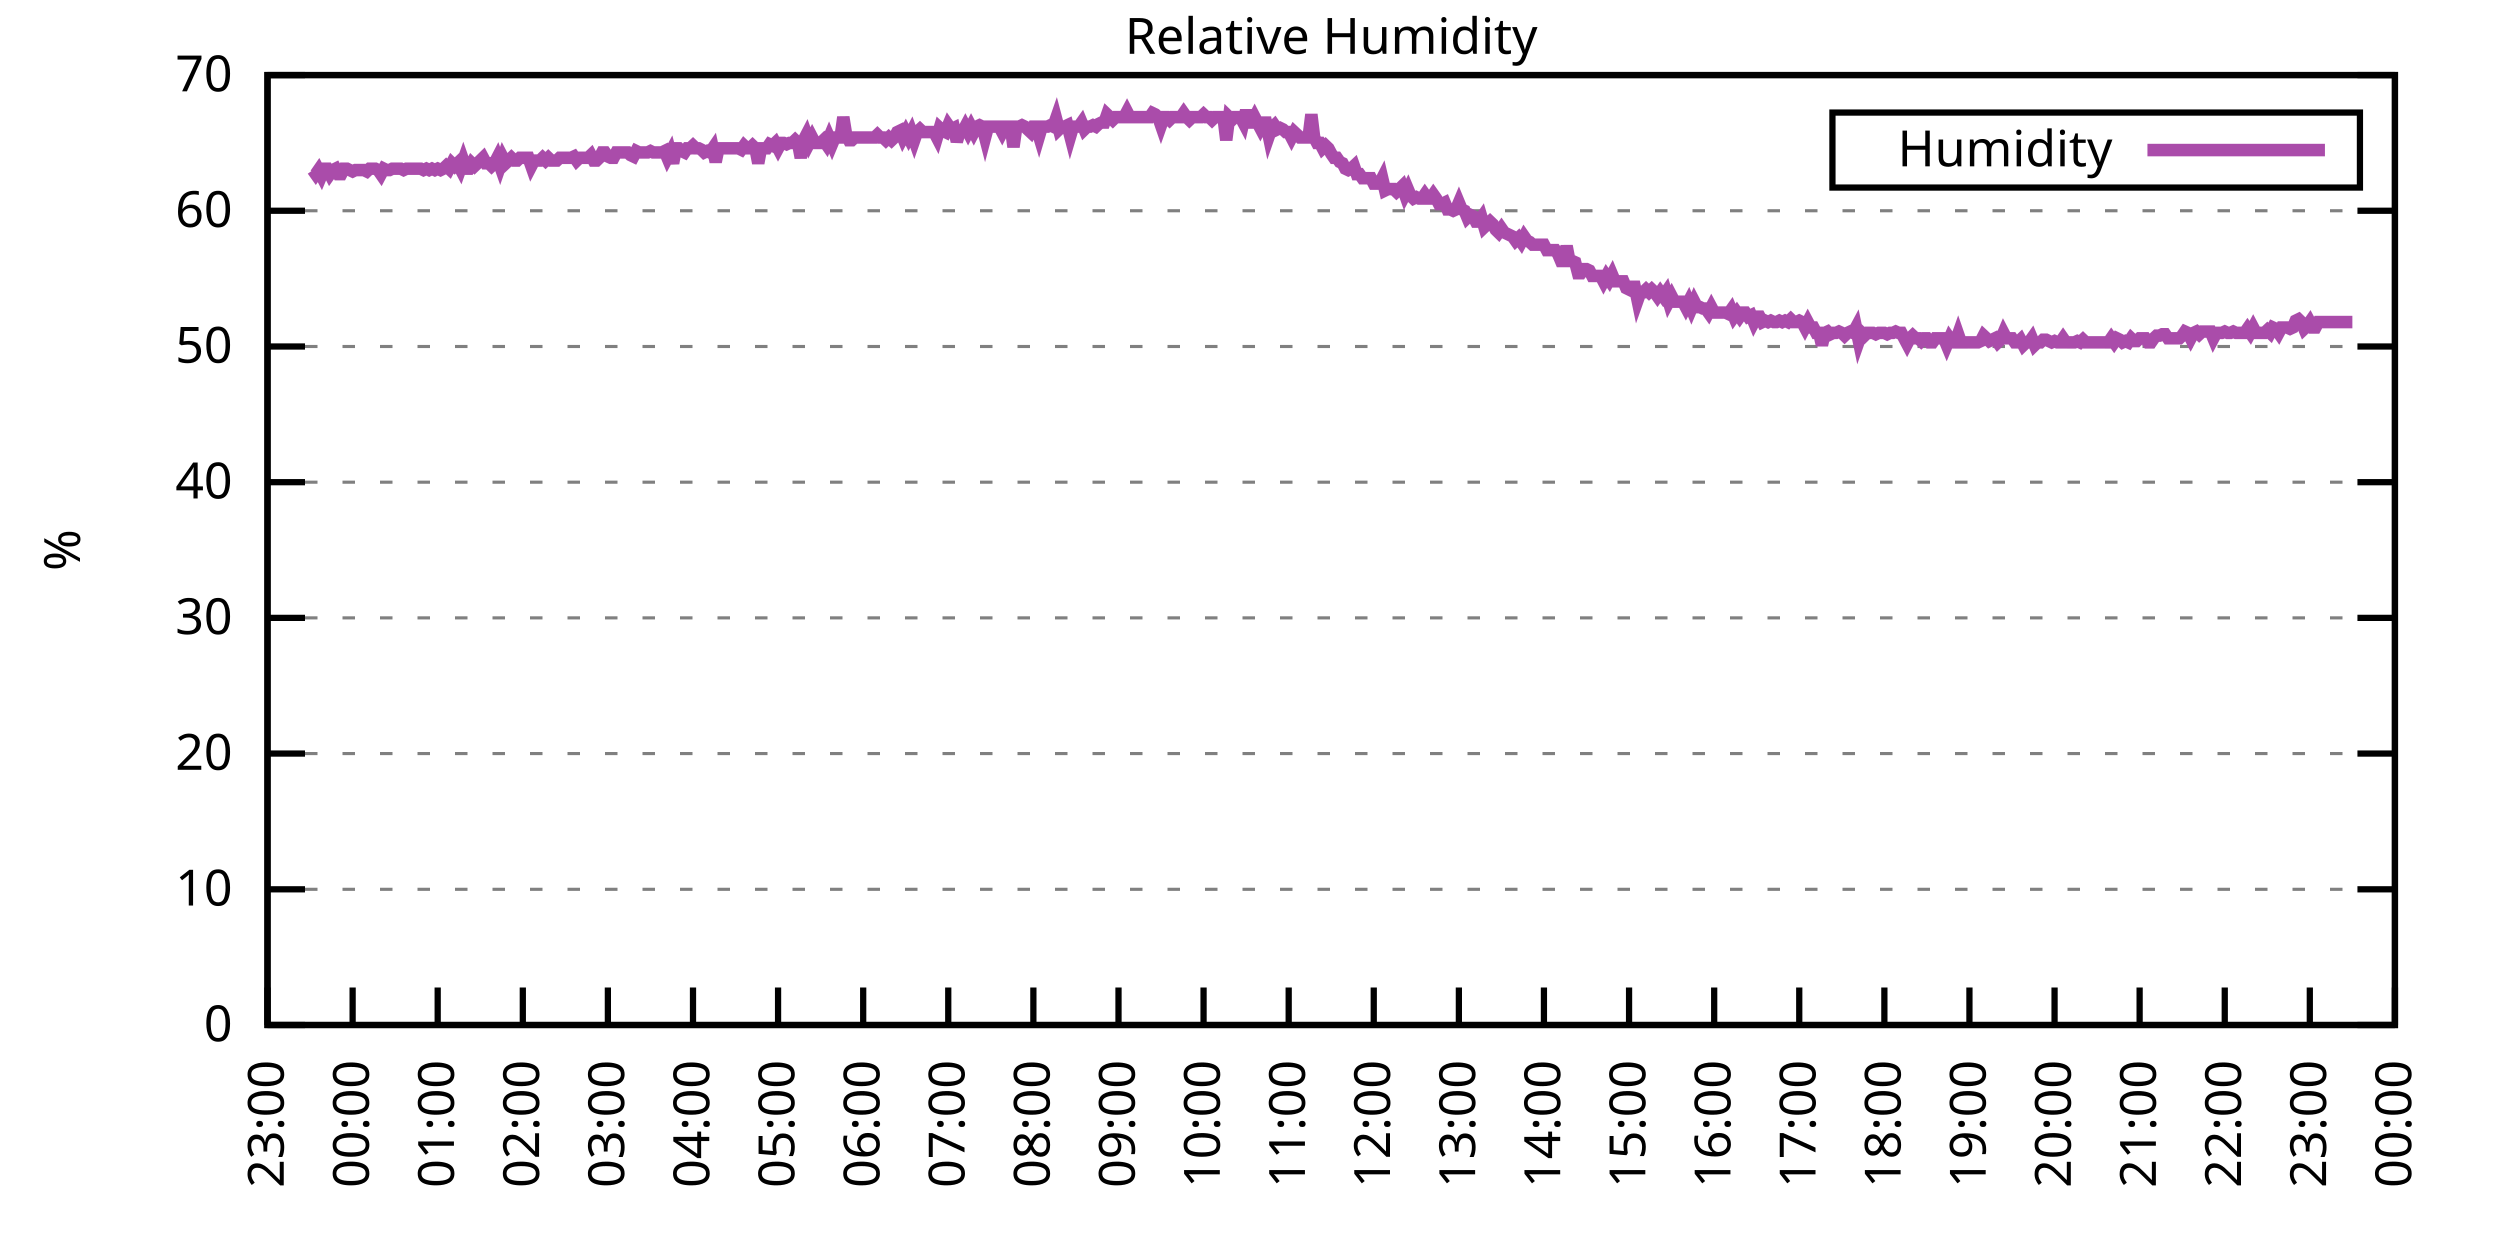
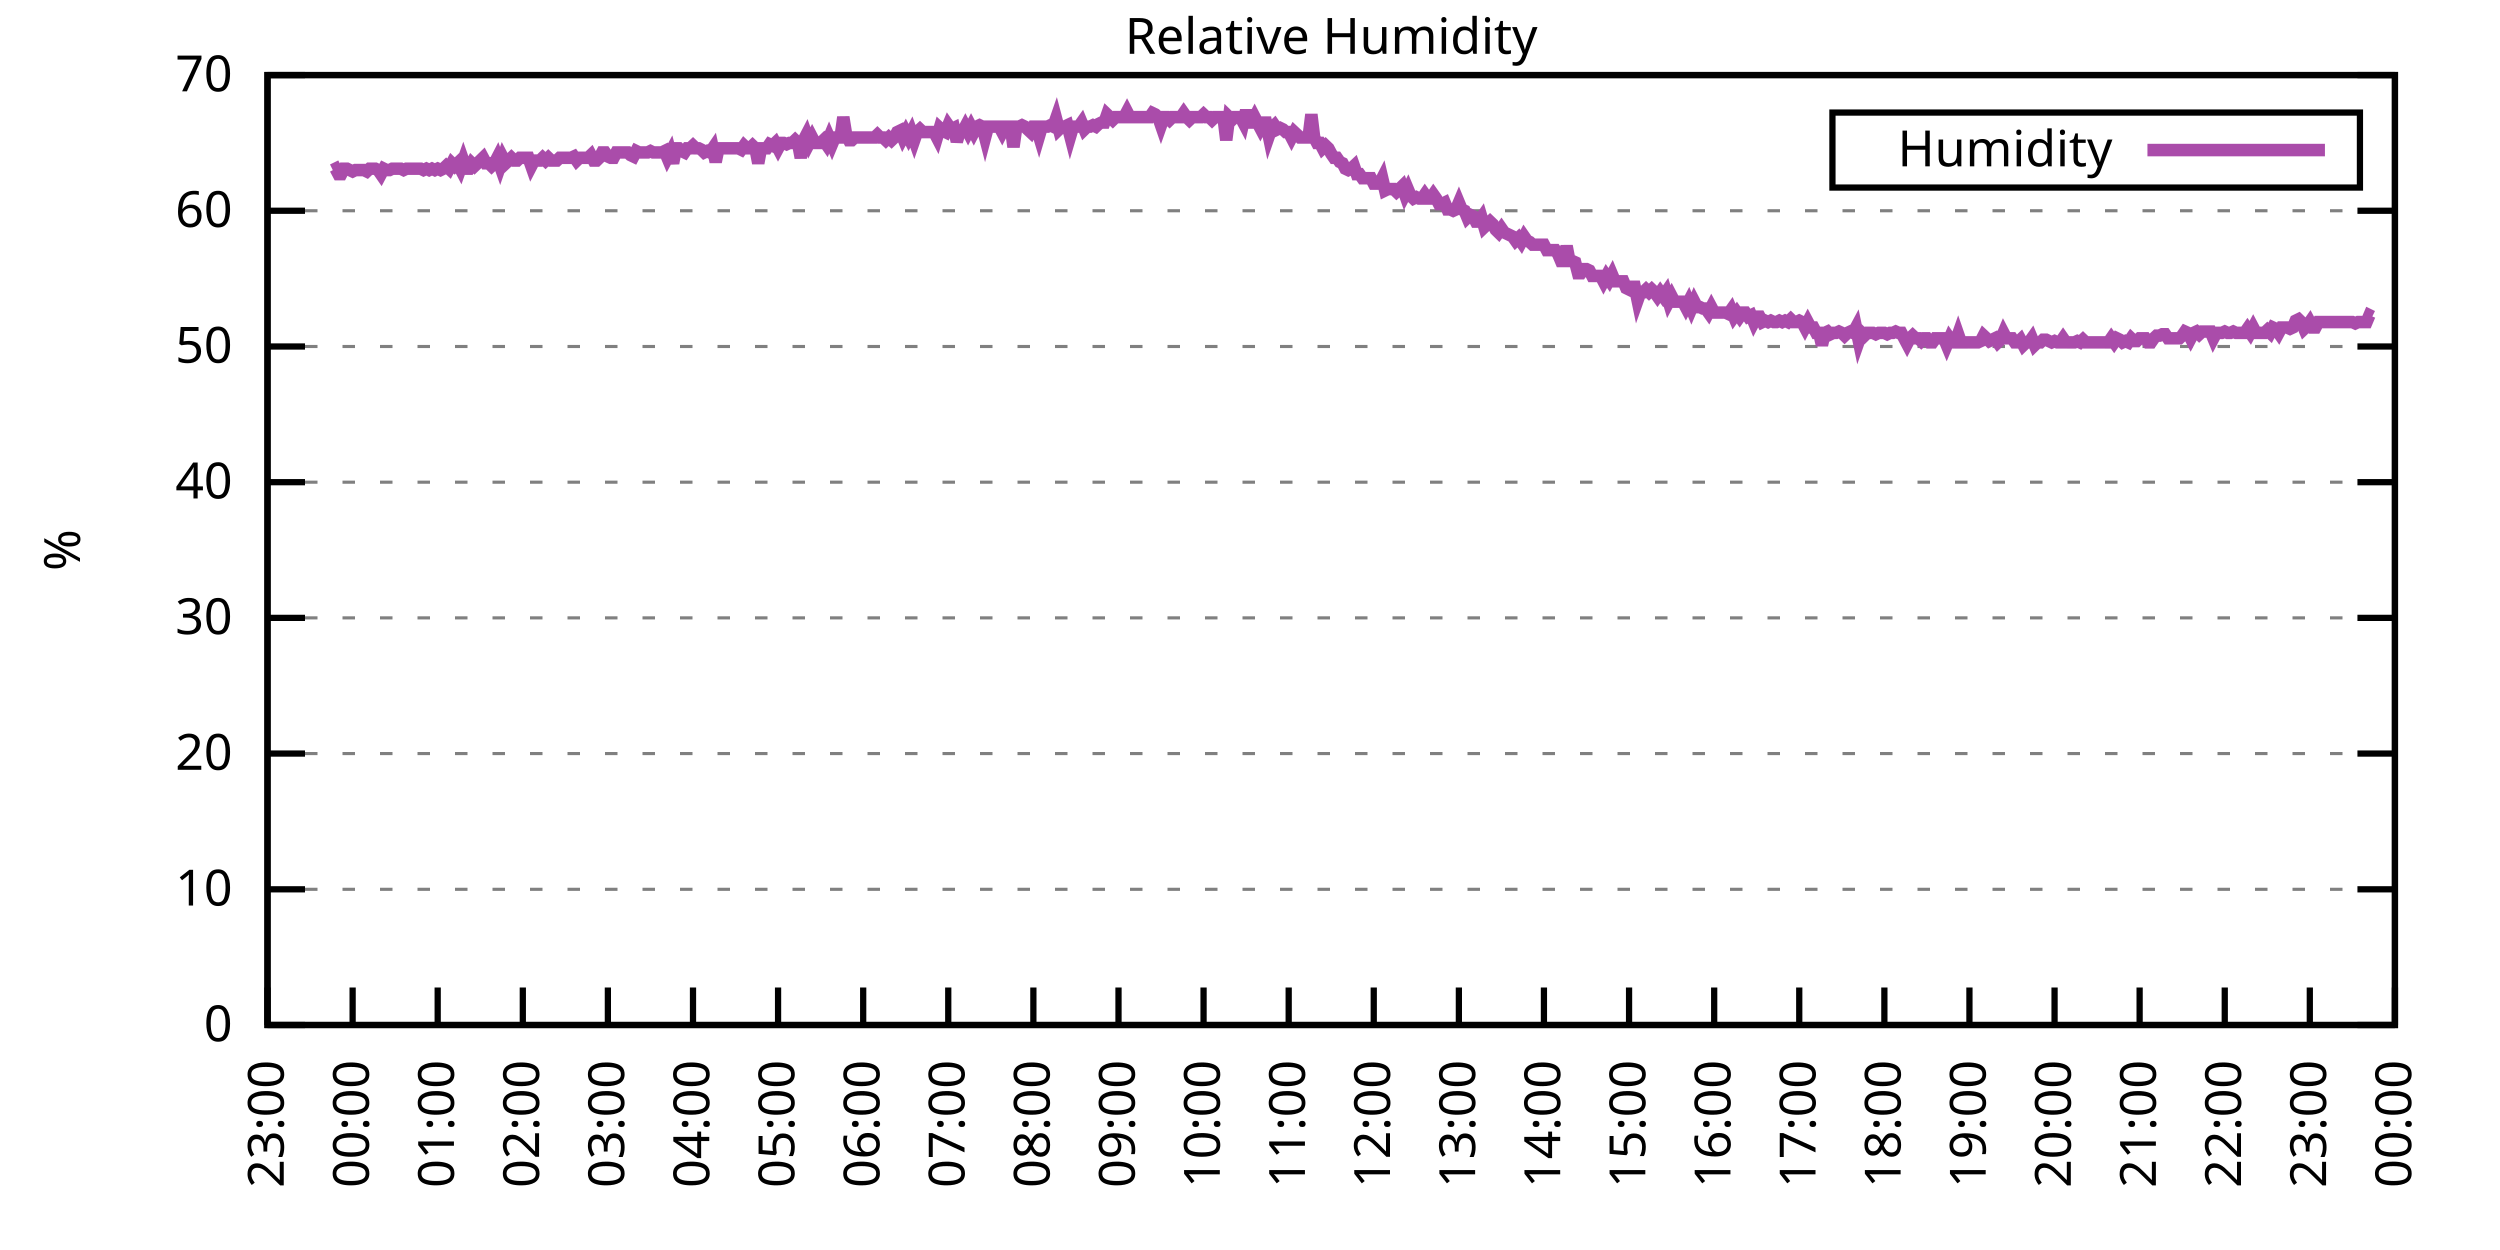
<svg xmlns="http://www.w3.org/2000/svg" xmlns:xlink="http://www.w3.org/1999/xlink" width="400" height="200" viewBox="0 0 400 200">
  <g id="gnuplot_canvas">
    <rect x="0" y="0" width="400" height="200" fill="none" />
    <defs>
      <circle id="gpDot" r="0.5" stroke-width="0.5" stroke="currentColor" />
      <path id="gpPt0" stroke-width="0.333" stroke="currentColor" d="M-1,0 h2 M0,-1 v2" />
      <path id="gpPt1" stroke-width="0.333" stroke="currentColor" d="M-1,-1 L1,1 M1,-1 L-1,1" />
      <path id="gpPt2" stroke-width="0.333" stroke="currentColor" d="M-1,0 L1,0 M0,-1 L0,1 M-1,-1 L1,1 M-1,1 L1,-1" />
      <rect id="gpPt3" stroke-width="0.333" stroke="currentColor" x="-1" y="-1" width="2" height="2" />
      <rect id="gpPt4" stroke-width="0.333" stroke="currentColor" fill="currentColor" x="-1" y="-1" width="2" height="2" />
      <circle id="gpPt5" stroke-width="0.333" stroke="currentColor" cx="0" cy="0" r="1" />
      <use xlink:href="#gpPt5" id="gpPt6" fill="currentColor" stroke="none" />
      <path id="gpPt7" stroke-width="0.333" stroke="currentColor" d="M0,-1.33 L-1.33,0.67 L1.33,0.67 z" />
      <use xlink:href="#gpPt7" id="gpPt8" fill="currentColor" stroke="none" />
      <use xlink:href="#gpPt7" id="gpPt9" stroke="currentColor" transform="rotate(180)" />
      <use xlink:href="#gpPt9" id="gpPt10" fill="currentColor" stroke="none" />
      <use xlink:href="#gpPt3" id="gpPt11" stroke="currentColor" transform="rotate(45)" />
      <use xlink:href="#gpPt11" id="gpPt12" fill="currentColor" stroke="none" />
      <path id="gpPt13" stroke-width="0.333" stroke="currentColor" d="M0,1.330 L1.265,0.411 L0.782,-1.067 L-0.782,-1.076 L-1.265,0.411 z" />
      <use xlink:href="#gpPt13" id="gpPt14" fill="currentColor" stroke="none" />
      <filter id="textbox" filterUnits="objectBoundingBox" x="0" y="0" height="1" width="1">
        <feFlood flood-color="white" flood-opacity="1" result="bgnd" />
        <feComposite in="SourceGraphic" in2="bgnd" operator="atop" />
      </filter>
      <filter id="greybox" filterUnits="objectBoundingBox" x="0" y="0" height="1" width="1">
        <feFlood flood-color="lightgrey" flood-opacity="1" result="grey" />
        <feComposite in="SourceGraphic" in2="grey" operator="atop" />
      </filter>
    </defs>
    <g fill="none" color="white" stroke="currentColor" stroke-width="1.00" stroke-linecap="butt" stroke-linejoin="miter">
</g>
    <g fill="none" color="black" stroke="currentColor" stroke-width="1.00" stroke-linecap="butt" stroke-linejoin="miter">
      <g stroke="none" shape-rendering="crispEdges">
        <polygon fill="rgb(255, 255, 255)" points="42.80,164.00 383.18,164.00 383.18,12.02 42.80,12.02 " />
      </g>
    </g>
    <g fill="none" color="black" stroke="currentColor" stroke-width="1.00" stroke-linecap="butt" stroke-linejoin="miter">
</g>
    <g fill="none" color="black" stroke="black" stroke-width="0.50" stroke-linecap="butt" stroke-linejoin="miter">
</g>
    <g fill="none" color="gray" stroke="currentColor" stroke-width="0.50" stroke-linecap="butt" stroke-linejoin="miter">
      <path stroke="gray" stroke-dasharray="2,4" class="gridline" d="M42.80,164.00 L383.19,164.00  " />
    </g>
    <g fill="none" color="gray" stroke="gray" stroke-width="1.00" stroke-linecap="butt" stroke-linejoin="miter">
</g>
    <g fill="none" color="black" stroke="currentColor" stroke-width="1.00" stroke-linecap="butt" stroke-linejoin="miter">
      <path stroke="black" d="M42.80,164.00 L48.80,164.00 M383.19,164.00 L377.19,164.00  " />
      <g transform="translate(37.20,166.60)" stroke="none" fill="black" font-family="Sans" font-size="8.00" text-anchor="end">
        <text>
          <tspan font-family="Sans"> 0</tspan>
        </text>
      </g>
    </g>
    <g fill="none" color="black" stroke="currentColor" stroke-width="1.00" stroke-linecap="butt" stroke-linejoin="miter">
</g>
    <g fill="none" color="black" stroke="black" stroke-width="0.50" stroke-linecap="butt" stroke-linejoin="miter">
</g>
    <g fill="none" color="gray" stroke="currentColor" stroke-width="0.50" stroke-linecap="butt" stroke-linejoin="miter">
      <path stroke="gray" stroke-dasharray="2,4" class="gridline" d="M42.80,142.29 L383.19,142.29  " />
    </g>
    <g fill="none" color="gray" stroke="gray" stroke-width="1.00" stroke-linecap="butt" stroke-linejoin="miter">
</g>
    <g fill="none" color="black" stroke="currentColor" stroke-width="1.00" stroke-linecap="butt" stroke-linejoin="miter">
      <path stroke="black" d="M42.80,142.29 L48.80,142.29 M383.19,142.29 L377.19,142.29  " />
      <g transform="translate(37.20,144.89)" stroke="none" fill="black" font-family="Sans" font-size="8.00" text-anchor="end">
        <text>
          <tspan font-family="Sans"> 10</tspan>
        </text>
      </g>
    </g>
    <g fill="none" color="black" stroke="currentColor" stroke-width="1.00" stroke-linecap="butt" stroke-linejoin="miter">
</g>
    <g fill="none" color="black" stroke="black" stroke-width="0.50" stroke-linecap="butt" stroke-linejoin="miter">
</g>
    <g fill="none" color="gray" stroke="currentColor" stroke-width="0.50" stroke-linecap="butt" stroke-linejoin="miter">
      <path stroke="gray" stroke-dasharray="2,4" class="gridline" d="M42.80,120.57 L383.19,120.57  " />
    </g>
    <g fill="none" color="gray" stroke="gray" stroke-width="1.00" stroke-linecap="butt" stroke-linejoin="miter">
</g>
    <g fill="none" color="black" stroke="currentColor" stroke-width="1.00" stroke-linecap="butt" stroke-linejoin="miter">
      <path stroke="black" d="M42.80,120.57 L48.80,120.57 M383.19,120.57 L377.19,120.57  " />
      <g transform="translate(37.20,123.17)" stroke="none" fill="black" font-family="Sans" font-size="8.00" text-anchor="end">
        <text>
          <tspan font-family="Sans"> 20</tspan>
        </text>
      </g>
    </g>
    <g fill="none" color="black" stroke="currentColor" stroke-width="1.00" stroke-linecap="butt" stroke-linejoin="miter">
</g>
    <g fill="none" color="black" stroke="black" stroke-width="0.50" stroke-linecap="butt" stroke-linejoin="miter">
</g>
    <g fill="none" color="gray" stroke="currentColor" stroke-width="0.50" stroke-linecap="butt" stroke-linejoin="miter">
      <path stroke="gray" stroke-dasharray="2,4" class="gridline" d="M42.80,98.86 L383.19,98.86  " />
    </g>
    <g fill="none" color="gray" stroke="gray" stroke-width="1.00" stroke-linecap="butt" stroke-linejoin="miter">
</g>
    <g fill="none" color="black" stroke="currentColor" stroke-width="1.00" stroke-linecap="butt" stroke-linejoin="miter">
      <path stroke="black" d="M42.80,98.86 L48.80,98.86 M383.19,98.86 L377.19,98.86  " />
      <g transform="translate(37.20,101.46)" stroke="none" fill="black" font-family="Sans" font-size="8.00" text-anchor="end">
        <text>
          <tspan font-family="Sans"> 30</tspan>
        </text>
      </g>
    </g>
    <g fill="none" color="black" stroke="currentColor" stroke-width="1.00" stroke-linecap="butt" stroke-linejoin="miter">
</g>
    <g fill="none" color="black" stroke="black" stroke-width="0.50" stroke-linecap="butt" stroke-linejoin="miter">
</g>
    <g fill="none" color="gray" stroke="currentColor" stroke-width="0.50" stroke-linecap="butt" stroke-linejoin="miter">
      <path stroke="gray" stroke-dasharray="2,4" class="gridline" d="M42.80,77.15 L383.19,77.15  " />
    </g>
    <g fill="none" color="gray" stroke="gray" stroke-width="1.00" stroke-linecap="butt" stroke-linejoin="miter">
</g>
    <g fill="none" color="black" stroke="currentColor" stroke-width="1.00" stroke-linecap="butt" stroke-linejoin="miter">
      <path stroke="black" d="M42.80,77.15 L48.80,77.15 M383.19,77.15 L377.19,77.15  " />
      <g transform="translate(37.20,79.75)" stroke="none" fill="black" font-family="Sans" font-size="8.00" text-anchor="end">
        <text>
          <tspan font-family="Sans"> 40</tspan>
        </text>
      </g>
    </g>
    <g fill="none" color="black" stroke="currentColor" stroke-width="1.00" stroke-linecap="butt" stroke-linejoin="miter">
</g>
    <g fill="none" color="black" stroke="black" stroke-width="0.50" stroke-linecap="butt" stroke-linejoin="miter">
</g>
    <g fill="none" color="gray" stroke="currentColor" stroke-width="0.50" stroke-linecap="butt" stroke-linejoin="miter">
      <path stroke="gray" stroke-dasharray="2,4" class="gridline" d="M42.80,55.44 L383.19,55.44  " />
    </g>
    <g fill="none" color="gray" stroke="gray" stroke-width="1.00" stroke-linecap="butt" stroke-linejoin="miter">
</g>
    <g fill="none" color="black" stroke="currentColor" stroke-width="1.00" stroke-linecap="butt" stroke-linejoin="miter">
      <path stroke="black" d="M42.80,55.44 L48.80,55.44 M383.19,55.44 L377.19,55.44  " />
      <g transform="translate(37.20,58.04)" stroke="none" fill="black" font-family="Sans" font-size="8.00" text-anchor="end">
        <text>
          <tspan font-family="Sans"> 50</tspan>
        </text>
      </g>
    </g>
    <g fill="none" color="black" stroke="currentColor" stroke-width="1.00" stroke-linecap="butt" stroke-linejoin="miter">
</g>
    <g fill="none" color="black" stroke="black" stroke-width="0.50" stroke-linecap="butt" stroke-linejoin="miter">
</g>
    <g fill="none" color="gray" stroke="currentColor" stroke-width="0.50" stroke-linecap="butt" stroke-linejoin="miter">
      <path stroke="gray" stroke-dasharray="2,4" class="gridline" d="M42.80,33.72 L383.19,33.72  " />
    </g>
    <g fill="none" color="gray" stroke="gray" stroke-width="1.00" stroke-linecap="butt" stroke-linejoin="miter">
</g>
    <g fill="none" color="black" stroke="currentColor" stroke-width="1.00" stroke-linecap="butt" stroke-linejoin="miter">
      <path stroke="black" d="M42.80,33.72 L48.80,33.72 M383.19,33.72 L377.19,33.72  " />
      <g transform="translate(37.20,36.32)" stroke="none" fill="black" font-family="Sans" font-size="8.00" text-anchor="end">
        <text>
          <tspan font-family="Sans"> 60</tspan>
        </text>
      </g>
    </g>
    <g fill="none" color="black" stroke="currentColor" stroke-width="1.00" stroke-linecap="butt" stroke-linejoin="miter">
</g>
    <g fill="none" color="black" stroke="black" stroke-width="0.50" stroke-linecap="butt" stroke-linejoin="miter">
</g>
    <g fill="none" color="gray" stroke="currentColor" stroke-width="0.50" stroke-linecap="butt" stroke-linejoin="miter">
      <path stroke="gray" stroke-dasharray="2,4" class="gridline" d="M42.80,12.01 L383.19,12.01  " />
    </g>
    <g fill="none" color="gray" stroke="gray" stroke-width="1.00" stroke-linecap="butt" stroke-linejoin="miter">
</g>
    <g fill="none" color="black" stroke="currentColor" stroke-width="1.00" stroke-linecap="butt" stroke-linejoin="miter">
      <path stroke="black" d="M42.80,12.01 L48.80,12.01 M383.19,12.01 L377.19,12.01  " />
      <g transform="translate(37.20,14.61)" stroke="none" fill="black" font-family="Sans" font-size="8.00" text-anchor="end">
        <text>
          <tspan font-family="Sans"> 70</tspan>
        </text>
      </g>
    </g>
    <g fill="none" color="black" stroke="currentColor" stroke-width="1.00" stroke-linecap="butt" stroke-linejoin="miter">
      <path stroke="black" d="M42.80,164.00 L42.80,158.00  " />
      <g transform="translate(45.40,169.60) rotate(270.00)" stroke="none" fill="black" font-family="Sans" font-size="8.00" text-anchor="end">
        <text>
          <tspan font-family="Sans">23:00</tspan>
        </text>
      </g>
    </g>
    <g fill="none" color="black" stroke="currentColor" stroke-width="1.00" stroke-linecap="butt" stroke-linejoin="miter">
      <path stroke="black" d="M56.42,164.00 L56.42,158.00  " />
      <g transform="translate(59.02,169.60) rotate(270.00)" stroke="none" fill="black" font-family="Sans" font-size="8.00" text-anchor="end">
        <text>
          <tspan font-family="Sans">00:00</tspan>
        </text>
      </g>
    </g>
    <g fill="none" color="black" stroke="currentColor" stroke-width="1.00" stroke-linecap="butt" stroke-linejoin="miter">
      <path stroke="black" d="M70.03,164.00 L70.03,158.00  " />
      <g transform="translate(72.63,169.60) rotate(270.00)" stroke="none" fill="black" font-family="Sans" font-size="8.00" text-anchor="end">
        <text>
          <tspan font-family="Sans">01:00</tspan>
        </text>
      </g>
    </g>
    <g fill="none" color="black" stroke="currentColor" stroke-width="1.00" stroke-linecap="butt" stroke-linejoin="miter">
      <path stroke="black" d="M83.65,164.00 L83.65,158.00  " />
      <g transform="translate(86.25,169.60) rotate(270.00)" stroke="none" fill="black" font-family="Sans" font-size="8.00" text-anchor="end">
        <text>
          <tspan font-family="Sans">02:00</tspan>
        </text>
      </g>
    </g>
    <g fill="none" color="black" stroke="currentColor" stroke-width="1.00" stroke-linecap="butt" stroke-linejoin="miter">
      <path stroke="black" d="M97.26,164.00 L97.26,158.00  " />
      <g transform="translate(99.86,169.60) rotate(270.00)" stroke="none" fill="black" font-family="Sans" font-size="8.00" text-anchor="end">
        <text>
          <tspan font-family="Sans">03:00</tspan>
        </text>
      </g>
    </g>
    <g fill="none" color="black" stroke="currentColor" stroke-width="1.00" stroke-linecap="butt" stroke-linejoin="miter">
      <path stroke="black" d="M110.88,164.00 L110.88,158.00  " />
      <g transform="translate(113.48,169.60) rotate(270.00)" stroke="none" fill="black" font-family="Sans" font-size="8.00" text-anchor="end">
        <text>
          <tspan font-family="Sans">04:00</tspan>
        </text>
      </g>
    </g>
    <g fill="none" color="black" stroke="currentColor" stroke-width="1.00" stroke-linecap="butt" stroke-linejoin="miter">
      <path stroke="black" d="M124.49,164.00 L124.49,158.00  " />
      <g transform="translate(127.09,169.60) rotate(270.00)" stroke="none" fill="black" font-family="Sans" font-size="8.00" text-anchor="end">
        <text>
          <tspan font-family="Sans">05:00</tspan>
        </text>
      </g>
    </g>
    <g fill="none" color="black" stroke="currentColor" stroke-width="1.00" stroke-linecap="butt" stroke-linejoin="miter">
      <path stroke="black" d="M138.11,164.00 L138.11,158.00  " />
      <g transform="translate(140.71,169.60) rotate(270.00)" stroke="none" fill="black" font-family="Sans" font-size="8.00" text-anchor="end">
        <text>
          <tspan font-family="Sans">06:00</tspan>
        </text>
      </g>
    </g>
    <g fill="none" color="black" stroke="currentColor" stroke-width="1.00" stroke-linecap="butt" stroke-linejoin="miter">
      <path stroke="black" d="M151.72,164.00 L151.72,158.00  " />
      <g transform="translate(154.32,169.60) rotate(270.00)" stroke="none" fill="black" font-family="Sans" font-size="8.00" text-anchor="end">
        <text>
          <tspan font-family="Sans">07:00</tspan>
        </text>
      </g>
    </g>
    <g fill="none" color="black" stroke="currentColor" stroke-width="1.00" stroke-linecap="butt" stroke-linejoin="miter">
      <path stroke="black" d="M165.34,164.00 L165.34,158.00  " />
      <g transform="translate(167.94,169.60) rotate(270.00)" stroke="none" fill="black" font-family="Sans" font-size="8.00" text-anchor="end">
        <text>
          <tspan font-family="Sans">08:00</tspan>
        </text>
      </g>
    </g>
    <g fill="none" color="black" stroke="currentColor" stroke-width="1.00" stroke-linecap="butt" stroke-linejoin="miter">
      <path stroke="black" d="M178.96,164.00 L178.96,158.00  " />
      <g transform="translate(181.56,169.60) rotate(270.00)" stroke="none" fill="black" font-family="Sans" font-size="8.00" text-anchor="end">
        <text>
          <tspan font-family="Sans">09:00</tspan>
        </text>
      </g>
    </g>
    <g fill="none" color="black" stroke="currentColor" stroke-width="1.00" stroke-linecap="butt" stroke-linejoin="miter">
      <path stroke="black" d="M192.57,164.00 L192.57,158.00  " />
      <g transform="translate(195.17,169.60) rotate(270.00)" stroke="none" fill="black" font-family="Sans" font-size="8.00" text-anchor="end">
        <text>
          <tspan font-family="Sans">10:00</tspan>
        </text>
      </g>
    </g>
    <g fill="none" color="black" stroke="currentColor" stroke-width="1.00" stroke-linecap="butt" stroke-linejoin="miter">
      <path stroke="black" d="M206.19,164.00 L206.19,158.00  " />
      <g transform="translate(208.79,169.60) rotate(270.00)" stroke="none" fill="black" font-family="Sans" font-size="8.00" text-anchor="end">
        <text>
          <tspan font-family="Sans">11:00</tspan>
        </text>
      </g>
    </g>
    <g fill="none" color="black" stroke="currentColor" stroke-width="1.00" stroke-linecap="butt" stroke-linejoin="miter">
      <path stroke="black" d="M219.80,164.00 L219.80,158.00  " />
      <g transform="translate(222.40,169.60) rotate(270.00)" stroke="none" fill="black" font-family="Sans" font-size="8.00" text-anchor="end">
        <text>
          <tspan font-family="Sans">12:00</tspan>
        </text>
      </g>
    </g>
    <g fill="none" color="black" stroke="currentColor" stroke-width="1.00" stroke-linecap="butt" stroke-linejoin="miter">
      <path stroke="black" d="M233.42,164.00 L233.42,158.00  " />
      <g transform="translate(236.02,169.60) rotate(270.00)" stroke="none" fill="black" font-family="Sans" font-size="8.00" text-anchor="end">
        <text>
          <tspan font-family="Sans">13:00</tspan>
        </text>
      </g>
    </g>
    <g fill="none" color="black" stroke="currentColor" stroke-width="1.00" stroke-linecap="butt" stroke-linejoin="miter">
      <path stroke="black" d="M247.03,164.00 L247.03,158.00  " />
      <g transform="translate(249.63,169.60) rotate(270.00)" stroke="none" fill="black" font-family="Sans" font-size="8.00" text-anchor="end">
        <text>
          <tspan font-family="Sans">14:00</tspan>
        </text>
      </g>
    </g>
    <g fill="none" color="black" stroke="currentColor" stroke-width="1.00" stroke-linecap="butt" stroke-linejoin="miter">
      <path stroke="black" d="M260.65,164.00 L260.65,158.00  " />
      <g transform="translate(263.25,169.60) rotate(270.00)" stroke="none" fill="black" font-family="Sans" font-size="8.00" text-anchor="end">
        <text>
          <tspan font-family="Sans">15:00</tspan>
        </text>
      </g>
    </g>
    <g fill="none" color="black" stroke="currentColor" stroke-width="1.00" stroke-linecap="butt" stroke-linejoin="miter">
      <path stroke="black" d="M274.27,164.00 L274.27,158.00  " />
      <g transform="translate(276.87,169.60) rotate(270.00)" stroke="none" fill="black" font-family="Sans" font-size="8.00" text-anchor="end">
        <text>
          <tspan font-family="Sans">16:00</tspan>
        </text>
      </g>
    </g>
    <g fill="none" color="black" stroke="currentColor" stroke-width="1.00" stroke-linecap="butt" stroke-linejoin="miter">
      <path stroke="black" d="M287.88,164.00 L287.88,158.00  " />
      <g transform="translate(290.48,169.60) rotate(270.00)" stroke="none" fill="black" font-family="Sans" font-size="8.00" text-anchor="end">
        <text>
          <tspan font-family="Sans">17:00</tspan>
        </text>
      </g>
    </g>
    <g fill="none" color="black" stroke="currentColor" stroke-width="1.00" stroke-linecap="butt" stroke-linejoin="miter">
      <path stroke="black" d="M301.50,164.00 L301.50,158.00  " />
      <g transform="translate(304.10,169.60) rotate(270.00)" stroke="none" fill="black" font-family="Sans" font-size="8.00" text-anchor="end">
        <text>
          <tspan font-family="Sans">18:00</tspan>
        </text>
      </g>
    </g>
    <g fill="none" color="black" stroke="currentColor" stroke-width="1.00" stroke-linecap="butt" stroke-linejoin="miter">
      <path stroke="black" d="M315.11,164.00 L315.11,158.00  " />
      <g transform="translate(317.71,169.60) rotate(270.00)" stroke="none" fill="black" font-family="Sans" font-size="8.00" text-anchor="end">
        <text>
          <tspan font-family="Sans">19:00</tspan>
        </text>
      </g>
    </g>
    <g fill="none" color="black" stroke="currentColor" stroke-width="1.00" stroke-linecap="butt" stroke-linejoin="miter">
      <path stroke="black" d="M328.73,164.00 L328.73,158.00  " />
      <g transform="translate(331.33,169.60) rotate(270.00)" stroke="none" fill="black" font-family="Sans" font-size="8.00" text-anchor="end">
        <text>
          <tspan font-family="Sans">20:00</tspan>
        </text>
      </g>
    </g>
    <g fill="none" color="black" stroke="currentColor" stroke-width="1.00" stroke-linecap="butt" stroke-linejoin="miter">
      <path stroke="black" d="M342.34,164.00 L342.34,158.00  " />
      <g transform="translate(344.94,169.60) rotate(270.00)" stroke="none" fill="black" font-family="Sans" font-size="8.00" text-anchor="end">
        <text>
          <tspan font-family="Sans">21:00</tspan>
        </text>
      </g>
    </g>
    <g fill="none" color="black" stroke="currentColor" stroke-width="1.00" stroke-linecap="butt" stroke-linejoin="miter">
      <path stroke="black" d="M355.96,164.00 L355.96,158.00  " />
      <g transform="translate(358.56,169.60) rotate(270.00)" stroke="none" fill="black" font-family="Sans" font-size="8.00" text-anchor="end">
        <text>
          <tspan font-family="Sans">22:00</tspan>
        </text>
      </g>
    </g>
    <g fill="none" color="black" stroke="currentColor" stroke-width="1.00" stroke-linecap="butt" stroke-linejoin="miter">
      <path stroke="black" d="M369.57,164.00 L369.57,158.00  " />
      <g transform="translate(372.17,169.60) rotate(270.00)" stroke="none" fill="black" font-family="Sans" font-size="8.00" text-anchor="end">
        <text>
          <tspan font-family="Sans">23:00</tspan>
        </text>
      </g>
    </g>
    <g fill="none" color="black" stroke="currentColor" stroke-width="1.00" stroke-linecap="butt" stroke-linejoin="miter">
      <path stroke="black" d="M383.19,164.00 L383.19,158.00  " />
      <g transform="translate(385.79,169.60) rotate(270.00)" stroke="none" fill="black" font-family="Sans" font-size="8.00" text-anchor="end">
        <text>
          <tspan font-family="Sans">00:00</tspan>
        </text>
      </g>
    </g>
    <g fill="none" color="black" stroke="currentColor" stroke-width="1.00" stroke-linecap="butt" stroke-linejoin="miter">
</g>
    <g fill="none" color="black" stroke="currentColor" stroke-width="1.00" stroke-linecap="butt" stroke-linejoin="miter">
      <path stroke="black" d="M42.80,12.01 L42.80,164.00 L383.19,164.00 L383.19,12.01 L42.80,12.01 Z  " />
    </g>
    <g fill="none" color="black" stroke="currentColor" stroke-width="1.00" stroke-linecap="butt" stroke-linejoin="miter">
</g>
    <g fill="none" color="black" stroke="currentColor" stroke-width="1.00" stroke-linecap="butt" stroke-linejoin="miter">
      <path stroke="black" d="M293.19,30.01 L293.19,18.01 L377.59,18.01 L377.59,30.01 L293.19,30.01 Z  " />
    </g>
    <g id="Relative_Humidity_plot_1">
      <g fill="none" color="white" stroke="black" stroke-width="2.00" stroke-linecap="butt" stroke-linejoin="miter">
</g>
      <g fill="none" color="black" stroke="currentColor" stroke-width="2.00" stroke-linecap="butt" stroke-linejoin="miter">
        <g transform="translate(337.99,26.61)" stroke="none" fill="black" font-family="Sans" font-size="8.00" text-anchor="end">
          <text>
            <tspan font-family="Sans">Humidity</tspan>
          </text>
        </g>
      </g>
      <g fill="none" color="black" stroke="currentColor" stroke-width="2.00" stroke-linecap="butt" stroke-linejoin="miter">
-         <path stroke="rgb(170,  76, 170)" d="M343.59,24.01 L371.99,24.01 M50.06,27.21 L50.52,27.86 L50.97,27.21 L51.42,28.08 L51.88,26.99 L52.33,26.99   L52.78,27.86 L53.24,27.21 L53.69,26.99 L54.15,27.86 L54.60,27.86 L55.05,26.99 L55.51,26.99 L55.96,27.21   L56.42,27.43 L56.87,27.21 L57.32,27.21 L57.78,27.21 L58.23,27.21 L58.68,27.43 L59.14,26.99 L59.59,26.99   L60.05,26.99 L60.50,27.21 L60.95,27.86 L61.41,26.99 L61.86,27.21 L62.32,27.21 L62.77,26.99 L63.22,26.99   L63.68,26.99 L64.13,26.99 L64.58,27.21 L65.04,26.99 L65.49,26.99 L65.95,26.99 L66.40,26.99 L66.85,26.99   L67.31,26.99 L67.76,27.21 L68.22,26.99 L68.67,27.21 L69.12,26.99 L69.58,27.21 L70.03,26.99 L70.49,27.21   L70.94,26.99 L71.39,26.56 L71.85,26.99 L72.30,26.12 L72.75,26.56 L73.21,26.12 L73.66,26.99 L74.12,25.69   L74.57,26.99 L75.02,26.99 L75.48,26.12 L75.93,26.56 L76.39,26.12 L76.84,25.69 L77.29,25.25 L77.75,26.12   L78.20,26.12 L78.65,26.56 L79.11,26.12 L79.56,25.25 L80.02,26.56 L80.47,25.25 L80.92,26.12 L81.38,25.69   L81.83,25.25 L82.29,25.69 L82.74,25.69 L83.19,25.25 L83.65,25.25 L84.10,25.25 L84.55,25.25 L85.01,26.56   L85.46,25.69 L85.92,25.69 L86.37,25.69 L86.82,25.25 L87.28,25.69 L87.73,25.25 L88.19,25.69 L88.64,25.69   L89.09,25.69 L89.55,25.25 L90.00,25.25 L90.45,25.25 L90.91,25.25 L91.36,25.25 L91.82,25.04 L92.27,25.69   L92.72,25.25 L93.18,25.25 L93.63,25.25 L94.09,25.25 L94.54,24.82 L94.99,25.69 L95.45,25.69 L95.90,25.25   L96.35,24.39 L96.81,24.39 L97.26,25.04 L97.72,25.25 L98.17,25.25 L98.62,24.39 L99.08,24.39 L99.53,24.39   L99.99,24.39 L100.44,24.39 L100.89,24.82 L101.35,25.04 L101.80,24.17 L102.25,24.39 L102.71,24.39 L103.16,24.39   L103.62,24.39 L104.07,24.17 L104.52,24.39 L104.98,24.39 L105.43,24.39 L105.89,24.39 L106.34,24.17 L106.79,25.25   L107.25,24.39 L107.70,26.12 L108.15,23.73 L108.61,23.73 L109.06,24.17 L109.52,24.39 L109.97,23.73 L110.42,23.73   L110.88,23.30 L111.33,23.73 L111.79,23.73 L112.24,23.95 L112.69,24.39 L113.15,24.17 L113.60,24.39 L114.05,23.73   L114.51,25.91 L114.96,23.73 L115.42,23.73 L115.87,23.73 L116.32,23.73 L116.78,23.73 L117.23,23.73 L117.69,23.73   L118.14,23.73 L118.59,23.95 L119.05,23.30 L119.50,23.73 L119.96,23.73 L120.41,23.30 L120.86,23.73 L121.32,26.12   L121.77,23.73 L122.22,23.73 L122.68,23.73 L123.13,23.08 L123.59,23.30 L124.04,22.87 L124.49,23.73 L124.95,22.87   L125.40,22.87 L125.86,23.08 L126.31,22.87 L126.76,22.87 L127.22,22.43 L127.67,22.87 L128.12,25.25 L128.58,22.43   L129.03,21.56 L129.49,22.87 L129.94,22.00 L130.39,22.87 L130.85,22.87 L131.30,22.87 L131.76,22.43 L132.21,23.08   L132.66,22.00 L133.12,23.08 L133.57,22.00 L134.02,22.00 L134.48,22.00 L134.93,18.74 L135.39,21.56 L135.84,22.43   L136.29,22.43 L136.75,22.00 L137.20,22.00 L137.66,22.00 L138.11,22.00 L138.56,22.00 L139.02,22.00 L139.47,22.00   L139.92,22.00 L140.38,21.56 L140.83,22.00 L141.29,22.00 L141.74,22.43 L142.19,22.00 L142.65,22.43 L143.10,22.00   L143.56,21.13 L144.01,20.91 L144.46,22.00 L144.92,21.13 L145.37,22.00 L145.82,21.13 L146.28,22.43 L146.73,21.13   L147.19,20.70 L147.64,21.13 L148.09,21.13 L148.55,21.13 L149.00,21.13 L149.46,21.13 L149.91,22.00 L150.36,20.48   L150.82,20.91 L151.27,21.13 L151.72,20.04 L152.18,20.70 L152.63,20.48 L153.09,22.65 L153.54,21.13 L153.99,21.13   L154.45,20.26 L154.90,21.13 L155.36,20.26 L155.81,21.13 L156.26,20.26 L156.72,20.04 L157.17,20.26 L157.62,22.00   L158.08,20.26 L158.53,20.26 L158.99,20.26 L159.44,20.26 L159.89,20.26 L160.35,21.13 L160.80,20.26 L161.26,20.26   L161.71,20.26 L162.16,23.52 L162.62,20.26 L163.07,20.26 L163.52,20.04 L163.98,20.26 L164.43,20.70 L164.89,21.13   L165.34,20.26 L165.79,20.26 L166.25,21.78 L166.70,20.26 L167.16,20.26 L167.61,20.26 L168.06,20.04 L168.52,20.26   L168.97,18.96 L169.43,20.70 L169.88,20.26 L170.33,20.26 L170.79,20.04 L171.24,21.78 L171.69,20.26 L172.15,20.26   L172.60,20.26 L173.06,19.61 L173.51,20.70 L173.96,20.26 L174.42,20.26 L174.87,20.04 L175.33,20.26 L175.78,19.83   L176.23,19.61 L176.69,19.61 L177.14,18.31 L177.59,18.74 L178.05,19.18 L178.50,18.74 L178.96,18.74 L179.41,18.74   L179.86,18.74 L180.32,17.87 L180.77,18.74 L181.23,18.74 L181.68,18.74 L182.13,18.74 L182.59,18.74 L183.04,18.74   L183.49,18.74 L183.95,18.74 L184.40,18.09 L184.86,18.31 L185.31,18.74 L185.76,20.04 L186.22,18.74 L186.67,18.74   L187.13,19.18 L187.58,18.74 L188.03,18.74 L188.49,18.74 L188.94,18.74 L189.39,18.09 L189.85,18.74 L190.30,19.18   L190.76,18.74 L191.21,18.74 L191.66,18.74 L192.12,18.74 L192.57,18.31 L193.03,18.74 L193.48,18.74 L193.93,19.18   L194.39,18.74 L194.84,18.74 L195.29,18.74 L195.75,18.74 L196.20,22.43 L196.66,18.74 L197.11,19.18 L197.56,18.74   L198.02,18.74 L198.47,18.74 L198.93,19.61 L199.38,17.66 L199.83,19.61 L200.29,19.61 L200.74,18.74 L201.19,19.61   L201.65,20.48 L202.10,19.61 L202.56,19.61 L203.01,21.78 L203.46,20.48 L203.92,20.04 L204.37,20.70 L204.83,20.48   L205.28,20.70 L205.73,21.13 L206.19,21.13 L206.64,22.00 L207.09,21.13 L207.55,21.56 L208.00,22.00 L208.46,22.00   L208.91,22.00 L209.36,22.00 L209.82,18.31 L210.27,22.00 L210.73,22.87 L211.18,22.87 L211.63,23.73 L212.09,23.30   L212.54,23.73 L213.00,24.60 L213.45,25.25 L213.90,25.25 L214.36,25.91 L214.81,26.12 L215.26,26.99 L215.72,27.21   L216.17,26.99 L216.63,26.56 L217.08,27.86 L217.53,27.86 L217.99,28.51 L218.44,28.51 L218.90,28.51 L219.35,28.51   L219.80,29.38 L220.26,29.38 L220.71,29.38 L221.16,28.51 L221.62,30.47 L222.07,30.25 L222.53,30.25 L222.98,30.25   L223.43,30.68 L223.89,30.25 L224.34,29.81 L224.80,31.12 L225.25,30.25 L225.70,31.33 L226.16,31.77 L226.61,31.55   L227.06,31.77 L227.52,31.77 L227.97,31.12 L228.43,31.77 L228.88,31.77 L229.33,31.12 L229.79,31.77 L230.24,32.64   L230.70,32.64 L231.15,32.42 L231.60,33.51 L232.06,33.51 L232.51,33.72 L232.96,33.51 L233.42,32.42 L233.87,33.51   L234.33,33.72 L234.78,34.81 L235.23,34.37 L235.69,34.59 L236.14,35.46 L236.60,35.46 L237.05,34.81 L237.50,36.33   L237.96,35.89 L238.41,35.46 L238.86,35.89 L239.32,36.76 L239.77,37.20 L240.23,36.55 L240.68,37.20 L241.13,37.41   L241.59,37.63 L242.04,37.85 L242.50,38.50 L242.95,38.07 L243.40,38.72 L243.86,37.85 L244.31,38.50 L244.76,38.72   L245.22,39.15 L245.67,39.15 L246.13,39.15 L246.58,39.15 L247.03,39.15 L247.49,40.02 L247.94,40.02 L248.40,40.02   L248.85,40.02 L249.30,40.67 L249.76,41.76 L250.21,41.76 L250.66,39.37 L251.12,41.76 L251.57,41.76 L252.03,41.97   L252.48,43.71 L252.93,43.71 L253.39,43.06 L253.84,43.06 L254.30,43.28 L254.75,44.15 L255.20,44.15 L255.66,44.15   L256.11,44.15 L256.56,45.01 L257.02,44.15 L257.47,44.80 L257.93,43.93 L258.38,45.01 L258.83,45.01 L259.29,45.01   L259.74,45.01 L260.20,46.10 L260.65,46.32 L261.10,45.88 L261.56,45.88 L262.01,48.05 L262.47,46.75 L262.92,46.75   L263.37,46.32 L263.83,46.75 L264.28,46.32 L264.73,46.75 L265.19,47.40 L265.64,46.75 L266.10,47.40 L266.55,46.75   L267.00,48.27 L267.46,47.40 L267.91,48.27 L268.37,48.27 L268.82,48.27 L269.27,48.27 L269.73,49.14 L270.18,48.27   L270.63,49.36 L271.09,48.27 L271.54,49.14 L272.00,49.14 L272.45,49.36 L272.90,49.36 L273.36,50.01 L273.81,49.14   L274.27,50.01 L274.72,50.01 L275.17,50.01 L275.63,50.01 L276.08,50.01 L276.53,50.22 L276.99,49.57 L277.44,50.66   L277.90,50.01 L278.35,50.66 L278.80,50.01 L279.26,50.01 L279.71,50.66 L280.17,50.44 L280.62,51.53 L281.07,50.66   L281.53,50.66 L281.98,51.53 L282.43,51.31 L282.89,51.53 L283.34,51.31 L283.80,51.53 L284.25,51.53 L284.70,51.31   L285.16,51.53 L285.61,51.31 L286.07,51.53 L286.52,51.09 L286.97,51.53 L287.43,51.53 L287.88,51.31 L288.33,51.53   L288.79,52.40 L289.24,51.53 L289.70,52.40 L290.15,52.40 L290.60,53.26 L291.06,53.26 L291.51,55.22 L291.97,53.26   L292.42,53.05 L292.87,53.48 L293.33,53.26 L293.78,53.26 L294.23,53.05 L294.69,53.26 L295.14,53.70 L295.60,53.26   L296.05,53.05 L296.50,53.26 L296.96,52.40 L297.41,54.57 L297.87,53.26 L298.32,53.70 L298.77,53.26 L299.23,53.26   L299.68,53.26 L300.13,53.48 L300.59,53.26 L301.04,53.26 L301.50,53.26 L301.95,53.48 L302.40,53.26 L302.86,53.26   L303.31,53.05 L303.77,53.26 L304.22,53.26 L304.67,54.13 L305.13,55.00 L305.58,54.13 L306.03,53.70 L306.49,54.13   L306.94,54.13 L307.40,54.57 L307.85,54.13 L308.30,54.13 L308.76,54.78 L309.21,54.78 L309.67,54.13 L310.12,54.13   L310.57,54.13 L311.03,54.13 L311.48,55.22 L311.94,54.13 L312.39,54.78 L312.84,54.78 L313.30,53.48 L313.75,54.78   L314.20,54.78 L314.66,54.78 L315.11,54.78 L315.57,54.78 L316.02,54.78 L316.47,54.78 L316.93,54.57 L317.38,53.70   L317.84,54.13 L318.29,54.57 L318.74,54.35 L319.20,54.13 L319.65,54.78 L320.10,54.35 L320.56,53.26 L321.01,54.13   L321.47,54.13 L321.92,54.13 L322.37,54.78 L322.83,54.78 L323.28,54.35 L323.74,55.22 L324.19,54.78 L324.64,54.78   L325.10,54.13 L325.55,55.22 L326.00,54.78 L326.46,54.78 L326.91,54.35 L327.37,54.35 L327.82,54.57 L328.27,54.78   L328.73,54.57 L329.18,54.78 L329.64,54.78 L330.09,54.13 L330.54,54.78 L331.00,54.78 L331.45,54.78 L331.90,54.78   L332.36,54.57 L332.81,54.78 L333.27,54.35 L333.72,54.78 L334.17,54.78 L334.63,54.78 L335.08,54.78 L335.54,54.78   L335.99,54.78 L336.44,54.78 L336.90,54.78 L337.35,54.78 L337.80,54.13 L338.26,54.78 L338.71,54.13 L339.17,54.35   L339.62,54.78 L340.07,54.57 L340.53,54.78 L340.98,54.13 L341.44,54.57 L341.89,54.57 L342.34,54.13 L342.80,54.13   L343.25,54.13 L343.70,54.78 L344.16,54.78 L344.61,54.13 L345.07,53.70 L345.52,53.70 L345.97,53.48 L346.43,53.48   L346.88,54.13 L347.34,54.13 L347.79,54.13 L348.24,54.13 L348.70,54.13 L349.15,53.70 L349.60,53.05 L350.06,53.26   L350.51,54.13 L350.97,53.26 L351.42,53.05 L351.87,53.48 L352.33,53.05 L352.78,53.05 L353.24,53.05 L353.69,53.05   L354.14,54.13 L354.60,53.26 L355.05,53.26 L355.50,53.26 L355.96,53.05 L356.41,53.26 L356.87,53.26 L357.32,53.05   L357.77,53.26 L358.23,53.26 L358.68,53.26 L359.14,53.26 L359.59,52.61 L360.04,53.26 L360.50,52.40 L360.95,53.26   L361.41,53.26 L361.86,53.26 L362.31,53.26 L362.77,52.83 L363.22,53.26 L363.67,52.40 L364.13,52.61 L364.58,53.26   L365.04,52.40 L365.49,52.40 L365.94,52.40 L366.40,52.61 L366.85,52.40 L367.31,51.31 L367.76,51.09 L368.21,51.53   L368.67,52.61 L369.12,52.18 L369.57,51.53 L370.03,52.40 L370.48,52.40 L370.94,51.53 L371.39,51.53 L371.84,51.53   L372.30,51.53 L372.75,51.53 L373.21,51.53 L373.66,51.53 L374.11,51.53 L374.57,51.53 L375.02,51.53 L375.47,51.53   L375.93,51.53 L376.38,51.53  " />
+         <path stroke="rgb(170,  76, 170)" d="M343.59,24.01 L371.99,24.01 M53.24,27.21 L53.69,26.99 L54.15,27.86 L54.60,27.86 L55.05,26.99 L55.51,26.99   L55.96,27.21 L56.42,27.43 L56.87,27.21 L57.32,27.21 L57.78,27.21 L58.23,27.21 L58.68,27.43 L59.14,26.99   L59.59,26.99 L60.05,26.99 L60.50,27.21 L60.95,27.86 L61.41,26.99 L61.86,27.21 L62.32,27.21 L62.77,26.99   L63.22,26.99 L63.68,26.99 L64.13,26.99 L64.58,27.21 L65.04,26.99 L65.49,26.99 L65.95,26.99 L66.40,26.99   L66.85,26.99 L67.31,26.99 L67.76,27.21 L68.22,26.99 L68.67,27.21 L69.12,26.99 L69.58,27.21 L70.03,26.99   L70.49,27.21 L70.94,26.99 L71.39,26.56 L71.85,26.99 L72.30,26.12 L72.75,26.56 L73.21,26.12 L73.66,26.99   L74.12,25.69 L74.57,26.99 L75.02,26.99 L75.48,26.12 L75.93,26.56 L76.39,26.12 L76.84,25.69 L77.29,25.25   L77.75,26.12 L78.20,26.12 L78.65,26.56 L79.11,26.12 L79.56,25.25 L80.02,26.56 L80.47,25.25 L80.92,26.12   L81.38,25.69 L81.83,25.25 L82.29,25.69 L82.74,25.69 L83.19,25.25 L83.65,25.25 L84.10,25.25 L84.55,25.25   L85.01,26.56 L85.46,25.69 L85.92,25.69 L86.37,25.69 L86.82,25.25 L87.28,25.69 L87.73,25.25 L88.19,25.69   L88.64,25.69 L89.09,25.69 L89.55,25.25 L90.00,25.25 L90.45,25.25 L90.91,25.25 L91.36,25.25 L91.82,25.04   L92.27,25.69 L92.72,25.25 L93.18,25.25 L93.63,25.25 L94.09,25.25 L94.54,24.82 L94.99,25.69 L95.45,25.69   L95.90,25.25 L96.35,24.39 L96.81,24.39 L97.26,25.04 L97.72,25.25 L98.17,25.25 L98.62,24.39 L99.08,24.39   L99.53,24.39 L99.99,24.39 L100.44,24.39 L100.89,24.82 L101.35,25.04 L101.80,24.17 L102.25,24.39 L102.71,24.39   L103.16,24.39 L103.62,24.39 L104.07,24.17 L104.52,24.39 L104.98,24.39 L105.43,24.39 L105.89,24.39 L106.34,24.17   L106.79,25.25 L107.25,24.39 L107.70,26.12 L108.15,23.73 L108.61,23.73 L109.06,24.17 L109.52,24.39 L109.97,23.73   L110.42,23.73 L110.88,23.30 L111.33,23.73 L111.79,23.73 L112.24,23.95 L112.69,24.39 L113.15,24.17 L113.60,24.39   L114.05,23.73 L114.51,25.91 L114.96,23.73 L115.42,23.73 L115.87,23.73 L116.32,23.73 L116.78,23.73 L117.23,23.73   L117.69,23.73 L118.14,23.73 L118.59,23.95 L119.05,23.30 L119.50,23.73 L119.96,23.73 L120.41,23.30 L120.86,23.73   L121.32,26.12 L121.77,23.73 L122.22,23.73 L122.68,23.73 L123.13,23.08 L123.59,23.30 L124.04,22.87 L124.49,23.73   L124.95,22.87 L125.40,22.87 L125.86,23.08 L126.31,22.87 L126.76,22.87 L127.22,22.43 L127.67,22.87 L128.12,25.25   L128.58,22.43 L129.03,21.56 L129.49,22.87 L129.94,22.00 L130.39,22.87 L130.85,22.87 L131.30,22.87 L131.76,22.43   L132.21,23.08 L132.66,22.00 L133.12,23.08 L133.57,22.00 L134.02,22.00 L134.48,22.00 L134.93,18.74 L135.39,21.56   L135.84,22.43 L136.29,22.43 L136.75,22.00 L137.20,22.00 L137.66,22.00 L138.11,22.00 L138.56,22.00 L139.02,22.00   L139.47,22.00 L139.92,22.00 L140.38,21.56 L140.83,22.00 L141.29,22.00 L141.74,22.43 L142.19,22.00 L142.65,22.43   L143.10,22.00 L143.56,21.13 L144.01,20.91 L144.46,22.00 L144.92,21.13 L145.37,22.00 L145.82,21.13 L146.28,22.43   L146.73,21.13 L147.19,20.70 L147.64,21.13 L148.09,21.13 L148.55,21.13 L149.00,21.13 L149.46,21.13 L149.91,22.00   L150.36,20.48 L150.82,20.91 L151.27,21.13 L151.72,20.04 L152.18,20.70 L152.63,20.48 L153.09,22.65 L153.54,21.13   L153.99,21.13 L154.45,20.26 L154.90,21.13 L155.36,20.26 L155.81,21.13 L156.26,20.26 L156.72,20.04 L157.17,20.26   L157.62,22.00 L158.08,20.26 L158.53,20.26 L158.99,20.26 L159.44,20.26 L159.89,20.26 L160.35,21.13 L160.80,20.26   L161.26,20.26 L161.71,20.26 L162.16,23.52 L162.62,20.26 L163.07,20.26 L163.52,20.04 L163.98,20.26 L164.43,20.70   L164.89,21.13 L165.34,20.26 L165.79,20.26 L166.25,21.78 L166.70,20.26 L167.16,20.26 L167.61,20.26 L168.06,20.04   L168.52,20.26 L168.97,18.96 L169.43,20.70 L169.88,20.26 L170.33,20.26 L170.79,20.04 L171.24,21.78 L171.69,20.26   L172.15,20.26 L172.60,20.26 L173.06,19.61 L173.51,20.70 L173.96,20.26 L174.42,20.26 L174.87,20.04 L175.33,20.26   L175.78,19.83 L176.23,19.61 L176.69,19.61 L177.14,18.31 L177.59,18.74 L178.05,19.18 L178.50,18.74 L178.96,18.74   L179.41,18.74 L179.86,18.74 L180.32,17.87 L180.77,18.74 L181.23,18.74 L181.68,18.74 L182.13,18.74 L182.59,18.74   L183.04,18.74 L183.49,18.74 L183.95,18.74 L184.40,18.09 L184.86,18.31 L185.31,18.74 L185.76,20.04 L186.22,18.74   L186.67,18.74 L187.13,19.18 L187.58,18.74 L188.03,18.74 L188.49,18.74 L188.94,18.74 L189.39,18.09 L189.85,18.74   L190.30,19.18 L190.76,18.74 L191.21,18.74 L191.66,18.74 L192.12,18.74 L192.57,18.31 L193.03,18.74 L193.48,18.74   L193.93,19.18 L194.39,18.74 L194.84,18.74 L195.29,18.74 L195.75,18.74 L196.20,22.43 L196.66,18.74 L197.11,19.18   L197.56,18.74 L198.02,18.74 L198.47,18.74 L198.93,19.61 L199.38,17.66 L199.83,19.61 L200.29,19.61 L200.74,18.74   L201.19,19.61 L201.65,20.48 L202.10,19.61 L202.56,19.61 L203.01,21.78 L203.46,20.48 L203.92,20.04 L204.37,20.70   L204.83,20.48 L205.28,20.70 L205.73,21.13 L206.19,21.13 L206.64,22.00 L207.09,21.13 L207.55,21.56 L208.00,22.00   L208.46,22.00 L208.91,22.00 L209.36,22.00 L209.82,18.31 L210.27,22.00 L210.73,22.87 L211.18,22.87 L211.63,23.73   L212.09,23.30 L212.54,23.73 L213.00,24.60 L213.45,25.25 L213.90,25.25 L214.36,25.91 L214.81,26.12 L215.26,26.99   L215.72,27.21 L216.17,26.99 L216.63,26.56 L217.08,27.86 L217.53,27.86 L217.99,28.51 L218.44,28.51 L218.90,28.51   L219.35,28.51 L219.80,29.38 L220.26,29.38 L220.71,29.38 L221.16,28.51 L221.62,30.47 L222.07,30.25 L222.53,30.25   L222.98,30.25 L223.43,30.68 L223.89,30.25 L224.34,29.81 L224.80,31.12 L225.25,30.25 L225.70,31.33 L226.16,31.77   L226.61,31.55 L227.06,31.77 L227.52,31.77 L227.97,31.12 L228.43,31.77 L228.88,31.77 L229.33,31.12 L229.79,31.77   L230.24,32.64 L230.70,32.64 L231.15,32.42 L231.60,33.51 L232.06,33.51 L232.51,33.72 L232.96,33.51 L233.42,32.42   L233.87,33.51 L234.33,33.72 L234.78,34.81 L235.23,34.37 L235.69,34.59 L236.14,35.46 L236.60,35.46 L237.05,34.81   L237.50,36.33 L237.96,35.89 L238.41,35.46 L238.86,35.89 L239.32,36.76 L239.77,37.20 L240.23,36.55 L240.68,37.20   L241.13,37.41 L241.59,37.63 L242.04,37.85 L242.50,38.50 L242.95,38.07 L243.40,38.72 L243.86,37.85 L244.31,38.50   L244.76,38.72 L245.22,39.15 L245.67,39.15 L246.13,39.15 L246.58,39.15 L247.03,39.15 L247.49,40.02 L247.94,40.02   L248.40,40.02 L248.85,40.02 L249.30,40.67 L249.76,41.76 L250.21,41.76 L250.66,39.37 L251.12,41.76 L251.57,41.76   L252.03,41.97 L252.48,43.71 L252.93,43.71 L253.39,43.06 L253.84,43.06 L254.30,43.28 L254.75,44.15 L255.20,44.15   L255.66,44.15 L256.11,44.15 L256.56,45.01 L257.02,44.15 L257.47,44.80 L257.93,43.93 L258.38,45.01 L258.83,45.01   L259.29,45.01 L259.74,45.01 L260.20,46.10 L260.65,46.32 L261.10,45.88 L261.56,45.88 L262.01,48.05 L262.47,46.75   L262.92,46.75 L263.37,46.32 L263.83,46.75 L264.28,46.32 L264.73,46.75 L265.19,47.40 L265.64,46.75 L266.10,47.40   L266.55,46.75 L267.00,48.27 L267.46,47.40 L267.91,48.27 L268.37,48.27 L268.82,48.27 L269.27,48.27 L269.73,49.14   L270.18,48.27 L270.63,49.36 L271.09,48.27 L271.54,49.14 L272.00,49.14 L272.45,49.36 L272.90,49.36 L273.36,50.01   L273.81,49.14 L274.27,50.01 L274.72,50.01 L275.17,50.01 L275.63,50.01 L276.08,50.01 L276.53,50.22 L276.99,49.57   L277.44,50.66 L277.90,50.01 L278.35,50.66 L278.80,50.01 L279.26,50.01 L279.71,50.66 L280.17,50.44 L280.62,51.53   L281.07,50.66 L281.53,50.66 L281.98,51.53 L282.43,51.31 L282.89,51.53 L283.34,51.31 L283.80,51.53 L284.25,51.53   L284.70,51.31 L285.16,51.53 L285.61,51.31 L286.07,51.53 L286.52,51.09 L286.97,51.53 L287.43,51.53 L287.88,51.31   L288.33,51.53 L288.79,52.40 L289.24,51.53 L289.70,52.40 L290.15,52.40 L290.60,53.26 L291.06,53.26 L291.51,55.22   L291.97,53.26 L292.42,53.05 L292.87,53.48 L293.33,53.26 L293.78,53.26 L294.23,53.05 L294.69,53.26 L295.14,53.70   L295.60,53.26 L296.05,53.05 L296.50,53.26 L296.96,52.40 L297.41,54.57 L297.87,53.26 L298.32,53.70 L298.77,53.26   L299.23,53.26 L299.68,53.26 L300.13,53.48 L300.59,53.26 L301.04,53.26 L301.50,53.26 L301.95,53.48 L302.40,53.26   L302.86,53.26 L303.31,53.05 L303.77,53.26 L304.22,53.26 L304.67,54.13 L305.13,55.00 L305.58,54.13 L306.03,53.70   L306.49,54.13 L306.94,54.13 L307.40,54.57 L307.85,54.13 L308.30,54.13 L308.76,54.78 L309.21,54.78 L309.67,54.13   L310.12,54.13 L310.57,54.13 L311.03,54.13 L311.48,55.22 L311.94,54.13 L312.39,54.78 L312.84,54.78 L313.30,53.48   L313.75,54.78 L314.20,54.78 L314.66,54.78 L315.11,54.78 L315.57,54.78 L316.02,54.78 L316.47,54.78 L316.93,54.57   L317.38,53.70 L317.84,54.13 L318.29,54.57 L318.74,54.35 L319.20,54.13 L319.65,54.78 L320.10,54.35 L320.56,53.26   L321.01,54.13 L321.47,54.13 L321.92,54.13 L322.37,54.78 L322.83,54.78 L323.28,54.35 L323.74,55.22 L324.19,54.78   L324.64,54.78 L325.10,54.13 L325.55,55.22 L326.00,54.78 L326.46,54.78 L326.91,54.35 L327.37,54.35 L327.82,54.57   L328.27,54.78 L328.73,54.57 L329.18,54.78 L329.64,54.78 L330.09,54.13 L330.54,54.78 L331.00,54.78 L331.45,54.78   L331.90,54.78 L332.36,54.57 L332.81,54.78 L333.27,54.35 L333.72,54.78 L334.17,54.78 L334.63,54.78 L335.08,54.78   L335.54,54.78 L335.99,54.78 L336.44,54.78 L336.90,54.78 L337.35,54.78 L337.80,54.13 L338.26,54.78 L338.71,54.13   L339.17,54.35 L339.62,54.78 L340.07,54.57 L340.53,54.78 L340.98,54.13 L341.44,54.57 L341.89,54.57 L342.34,54.13   L342.80,54.13 L343.25,54.13 L343.70,54.78 L344.16,54.78 L344.61,54.13 L345.07,53.70 L345.52,53.70 L345.97,53.48   L346.43,53.48 L346.88,54.13 L347.34,54.13 L347.79,54.13 L348.24,54.13 L348.70,54.13 L349.15,53.70 L349.60,53.05   L350.06,53.26 L350.51,54.13 L350.97,53.26 L351.42,53.05 L351.87,53.48 L352.33,53.05 L352.78,53.05 L353.24,53.05   L353.69,53.05 L354.14,54.13 L354.60,53.26 L355.05,53.26 L355.50,53.26 L355.96,53.05 L356.41,53.26 L356.87,53.26   L357.32,53.05 L357.77,53.26 L358.23,53.26 L358.68,53.26 L359.14,53.26 L359.59,52.61 L360.04,53.26 L360.50,52.40   L360.95,53.26 L361.41,53.26 L361.86,53.26 L362.31,53.26 L362.77,52.83 L363.22,53.26 L363.67,52.40 L364.13,52.61   L364.58,53.26 L365.04,52.40 L365.49,52.40 L365.94,52.40 L366.40,52.61 L366.85,52.40 L367.31,51.31 L367.76,51.09   L368.21,51.53 L368.67,52.61 L369.12,52.18 L369.57,51.53 L370.03,52.40 L370.48,52.40 L370.94,51.53 L371.39,51.53   L371.84,51.53 L372.30,51.53 L372.75,51.53 L373.21,51.53 L373.66,51.53 L374.11,51.53 L374.57,51.53 L375.02,51.53   L375.47,51.53 L375.93,51.53 L376.38,51.53 L376.84,51.74 L377.29,51.53 L377.74,51.53 L378.20,51.53 L378.65,51.53   L379.11,50.44 L379.56,50.66  " />
      </g>
    </g>
    <g fill="none" color="black" stroke="currentColor" stroke-width="2.00" stroke-linecap="butt" stroke-linejoin="miter">
</g>
    <g fill="none" color="black" stroke="black" stroke-width="1.00" stroke-linecap="butt" stroke-linejoin="miter">
</g>
    <g fill="none" color="black" stroke="currentColor" stroke-width="1.00" stroke-linecap="butt" stroke-linejoin="miter">
      <path stroke="black" d="M42.80,12.01 L42.80,164.00 L383.19,164.00 L383.19,12.01 L42.80,12.01 Z  " />
      <g transform="translate(12.80,88.01) rotate(270.00)" stroke="none" fill="black" font-family="Sans" font-size="8.00" text-anchor="middle">
        <text>
          <tspan font-family="Sans">%</tspan>
        </text>
      </g>
    </g>
    <g fill="none" color="black" stroke="currentColor" stroke-width="1.00" stroke-linecap="butt" stroke-linejoin="miter">
</g>
    <g fill="none" color="black" stroke="currentColor" stroke-width="1.00" stroke-linecap="butt" stroke-linejoin="miter">
      <g transform="translate(212.99,8.61)" stroke="none" fill="black" font-family="Sans" font-size="8.00" text-anchor="middle">
        <text>
          <tspan font-family="Sans">Relative Humidity</tspan>
        </text>
      </g>
    </g>
    <g fill="none" color="black" stroke="currentColor" stroke-width="1.00" stroke-linecap="butt" stroke-linejoin="miter">
</g>
  </g>
</svg>
